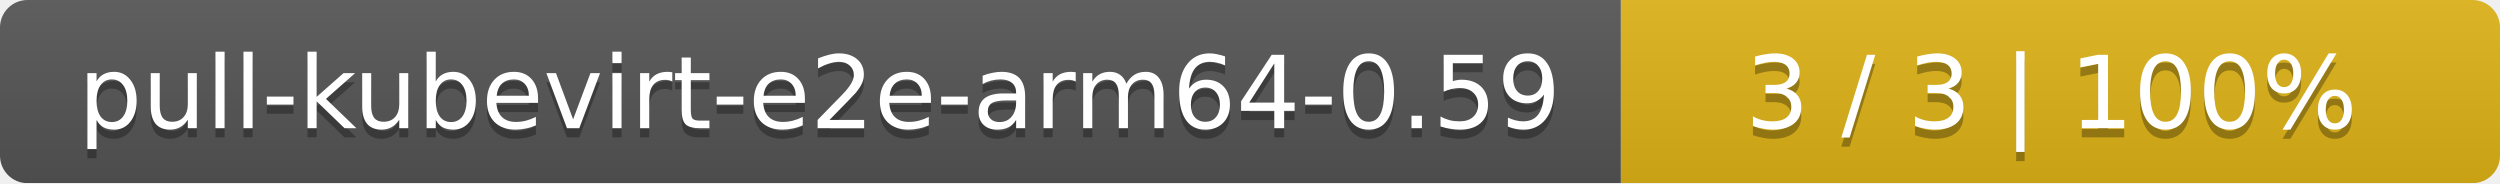
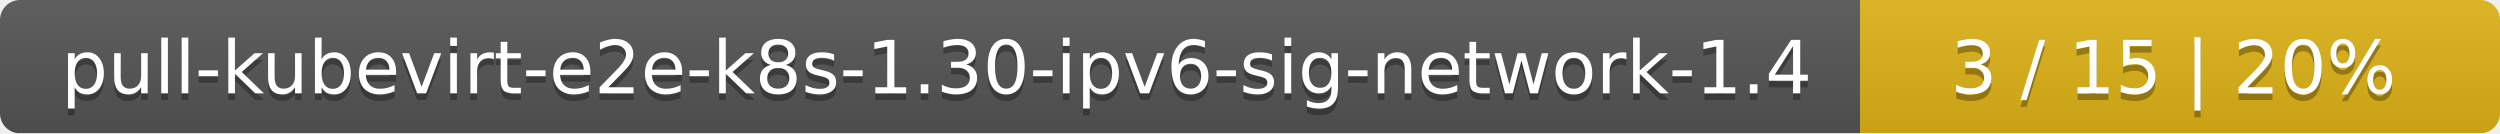
- <svg xmlns="http://www.w3.org/2000/svg" width="273" height="20">
+ <svg xmlns="http://www.w3.org/2000/svg" width="375" height="20">
  <linearGradient id="smooth" x2="0" y2="100%">
    <stop offset="0" stop-color="#bbb" stop-opacity=".1" />
    <stop offset="1" stop-opacity=".1" />
  </linearGradient>
  <mask id="round">
-     <rect width="273" height="20" rx="3" fill="#fff" />
+     <rect width="375" height="20" rx="3" fill="#fff" />
  </mask>
  <g mask="url(#round)">
-     <rect width="177" height="20" fill="#555" />
-     <rect x="177" width="96" height="20" fill="#dfb317" />
-     <rect width="273" height="20" fill="url(#smooth)" />
+     <rect width="279" height="20" fill="#555" />
+     <rect x="279" width="96" height="20" fill="#dfb317" />
+     <rect width="375" height="20" fill="url(#smooth)" />
  </g>
  <g fill="#fff" text-anchor="middle" font-family="DejaVu Sans,Verdana,Geneva,sans-serif" font-size="11">
-     <text x="89.5" y="15" fill="#010101" fill-opacity=".3">pull-kubevirt-e2e-arm64-0.59</text>
-     <text x="89.5" y="14">pull-kubevirt-e2e-arm64-0.59</text>
-     <text x="224" y="15" fill="#010101" fill-opacity=".3">3 / 3    |    100%</text>
-     <text x="224" y="14">3 / 3    |    100%</text>
+     <text x="140.5" y="15" fill="#010101" fill-opacity=".3">pull-kubevirt-e2e-k8s-1.30-ipv6-sig-network-1.4</text>
+     <text x="140.5" y="14">pull-kubevirt-e2e-k8s-1.30-ipv6-sig-network-1.4</text>
+     <text x="326" y="15" fill="#010101" fill-opacity=".3">3 / 15    |    20%</text>
+     <text x="326" y="14">3 / 15    |    20%</text>
  </g>
</svg>
